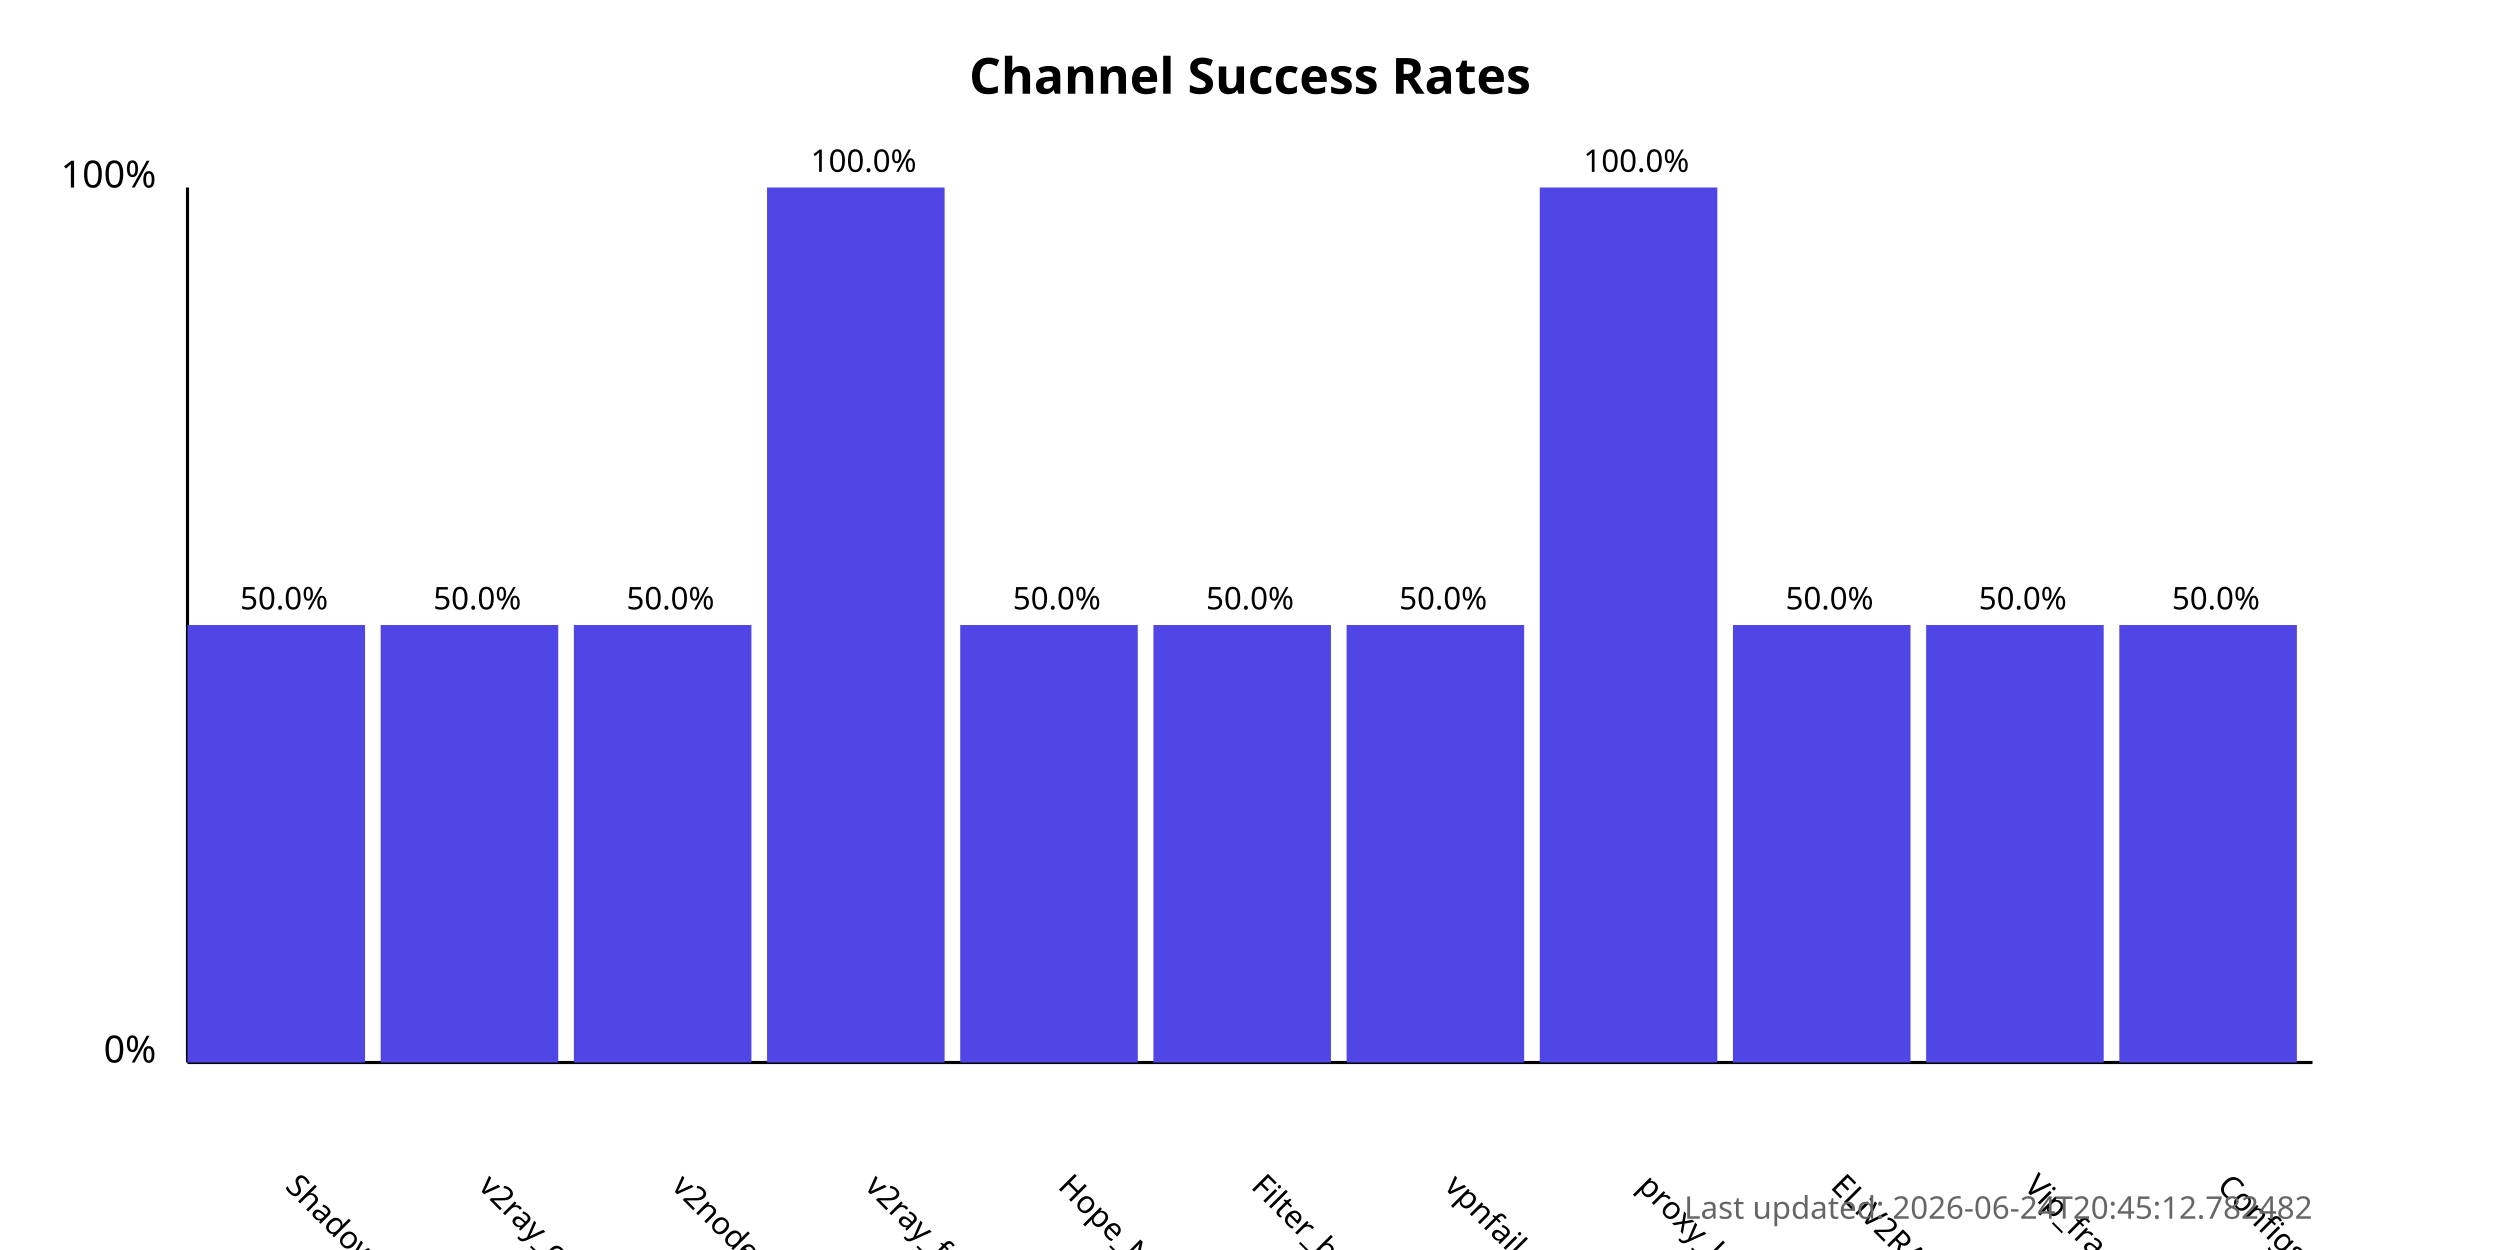
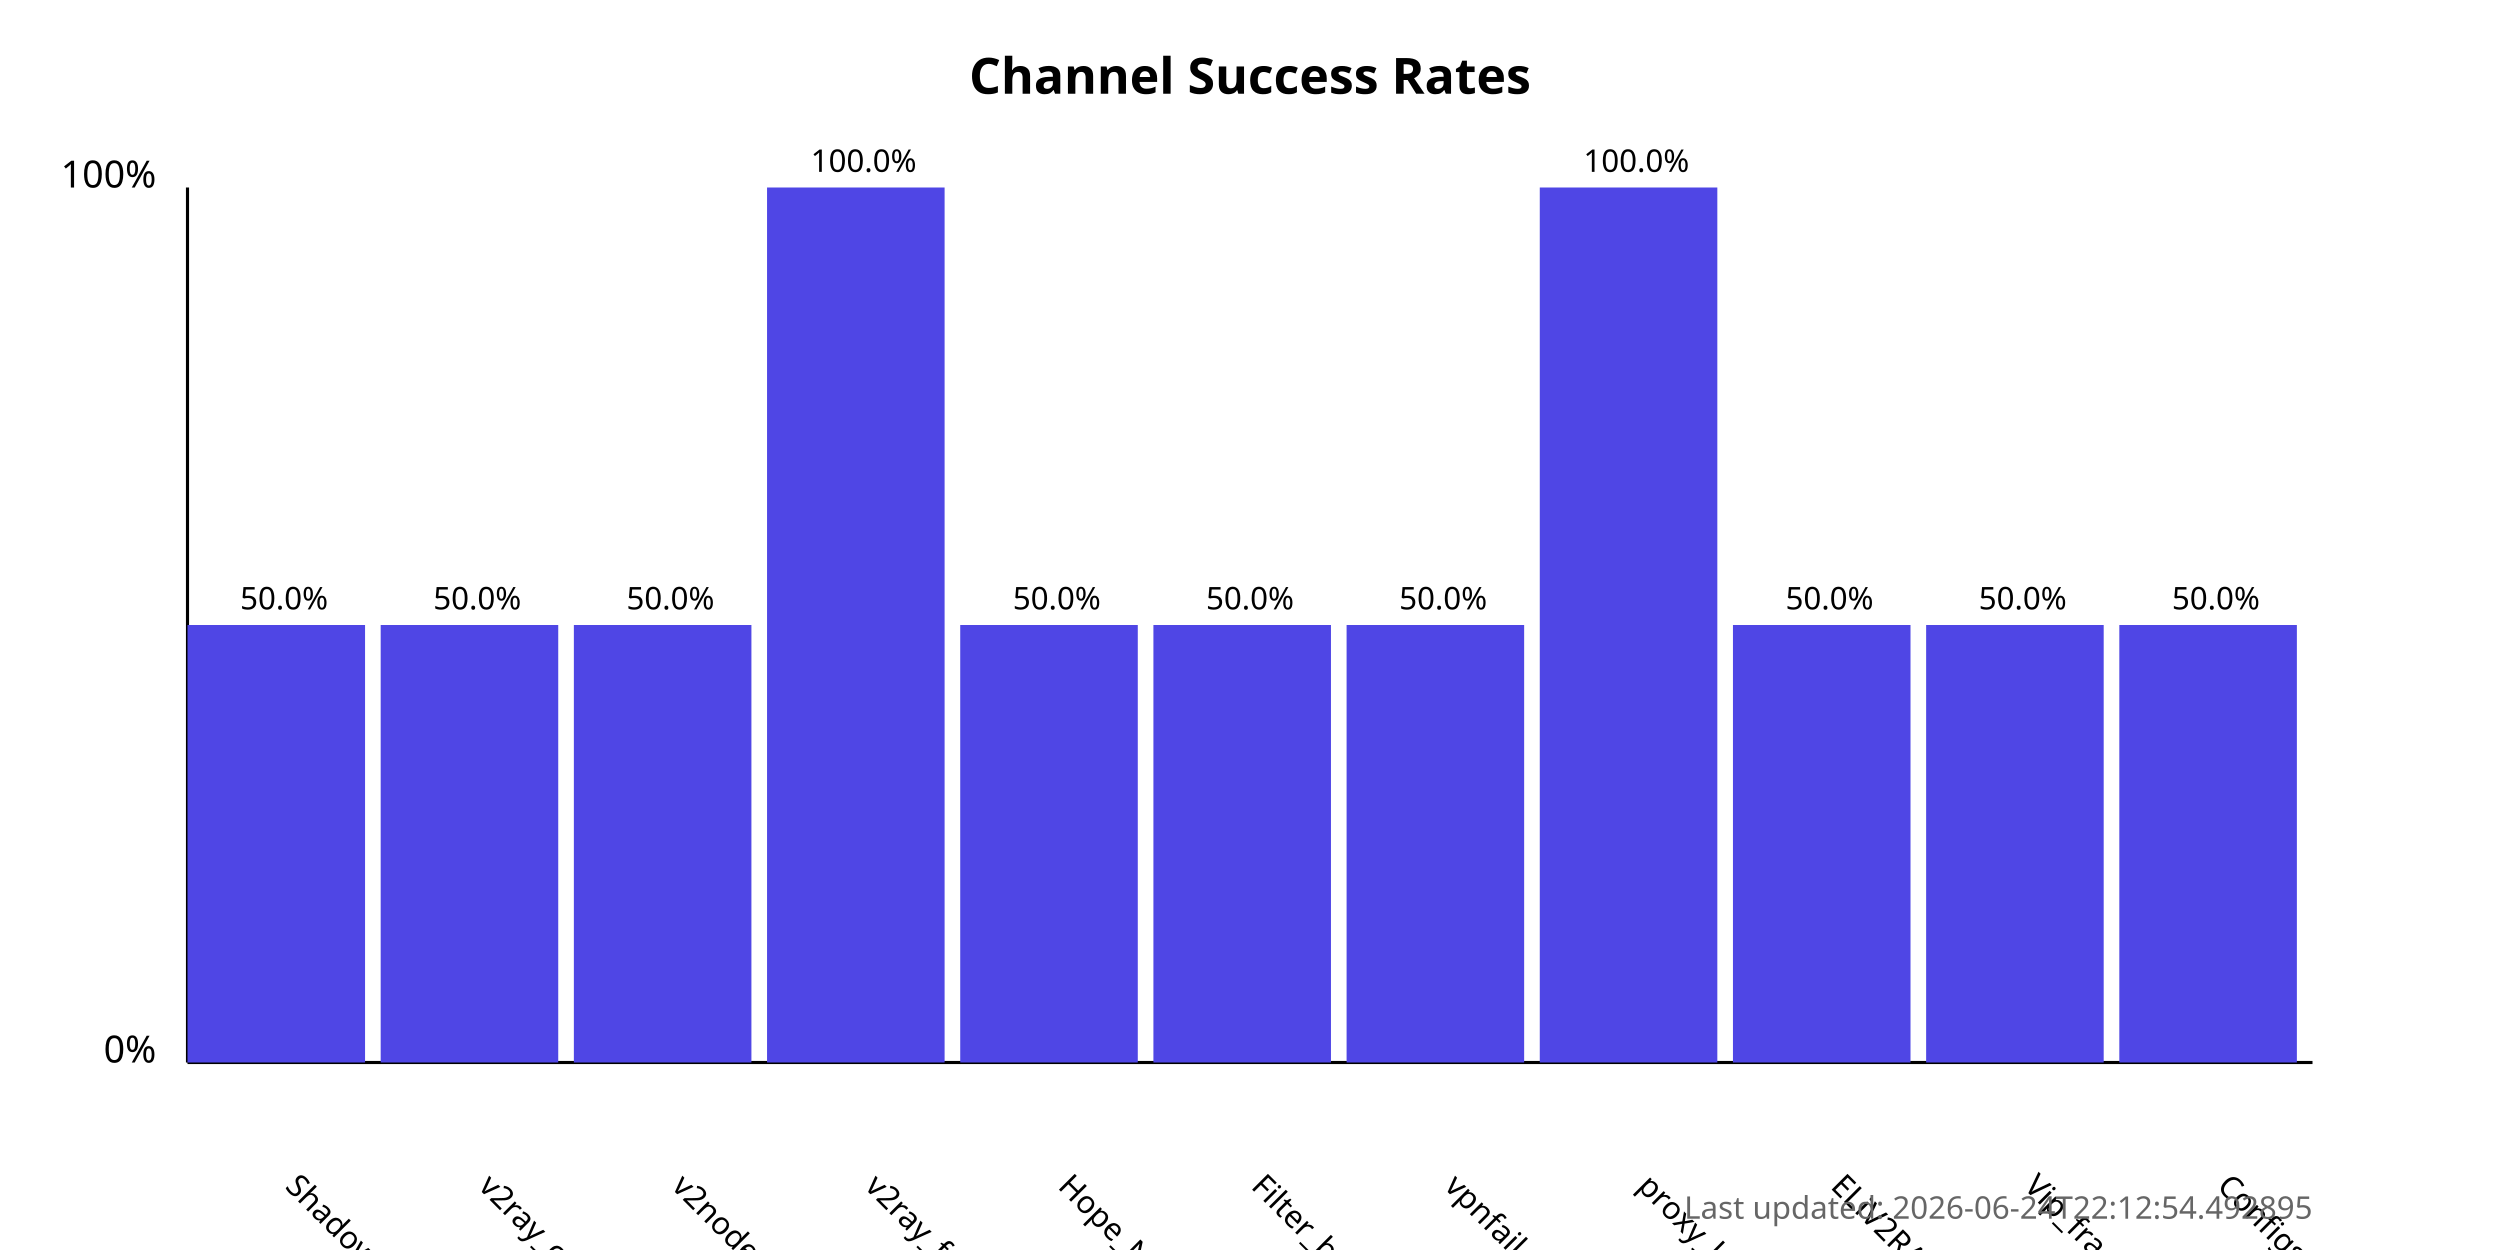
<svg xmlns="http://www.w3.org/2000/svg" width="800" height="400">
  <style>
            .chart-title { font: bold 16px sans-serif; }
            .axis-label { font: 12px sans-serif; }
            .tick-label { font: 10px sans-serif; }
            .bar { fill: #4f46e5; }
            .bar:hover { fill: #6366f1; }
            .timestamp { font: 10px sans-serif; fill: #666; }
        </style>
  <text x="400.0" y="30" text-anchor="middle" class="chart-title">
            Channel Success Rates
        </text>
  <line x1="60" y1="340" x2="60" y2="60" stroke="black" stroke-width="1" />
  <line x1="60" y1="340" x2="740" y2="340" stroke="black" stroke-width="1" />
  <text x="50" y="340" text-anchor="end" class="axis-label">0%</text>
  <text x="50" y="60" text-anchor="end" class="axis-label">100%</text>
  <g>
    <rect x="60" y="200.0" width="56.818" height="140.0" class="bar" />
    <text x="90.909" y="380" transform="rotate(45, 90.90909, 380)" text-anchor="start" class="tick-label">
                ShadowProxy66
            </text>
    <text x="90.909" y="195.0" text-anchor="middle" class="tick-label">
                50.0%
            </text>
  </g>
  <g>
    <rect x="121.818" y="200.0" width="56.818" height="140.0" class="bar" />
    <text x="152.727" y="380" transform="rotate(45, 152.7273, 380)" text-anchor="start" class="tick-label">
                v2ray_configs_pool
            </text>
    <text x="152.727" y="195.0" text-anchor="middle" class="tick-label">
                50.0%
            </text>
  </g>
  <g>
    <rect x="183.636" y="200.0" width="56.818" height="140.0" class="bar" />
    <text x="214.545" y="380" transform="rotate(45, 214.5455, 380)" text-anchor="start" class="tick-label">
                v2nodes
            </text>
    <text x="214.545" y="195.0" text-anchor="middle" class="tick-label">
                50.0%
            </text>
  </g>
  <g>
    <rect x="245.455" y="60.0" width="56.818" height="280.0" class="bar" />
    <text x="276.364" y="380" transform="rotate(45, 276.3636, 380)" text-anchor="start" class="tick-label">
                v2ray_free_conf
            </text>
    <text x="276.364" y="55.0" text-anchor="middle" class="tick-label">
                100.0%
            </text>
  </g>
  <g>
    <rect x="307.273" y="200.0" width="56.818" height="140.0" class="bar" />
    <text x="338.182" y="380" transform="rotate(45, 338.1818, 380)" text-anchor="start" class="tick-label">
                Hope_Net
            </text>
    <text x="338.182" y="195.0" text-anchor="middle" class="tick-label">
                50.0%
            </text>
  </g>
  <g>
    <rect x="369.091" y="200.0" width="56.818" height="140.0" class="bar" />
    <text x="400.0" y="380" transform="rotate(45, 400.0, 380)" text-anchor="start" class="tick-label">
                Filter_breaker
            </text>
    <text x="400.0" y="195.0" text-anchor="middle" class="tick-label">
                50.0%
            </text>
  </g>
  <g>
    <rect x="430.909" y="200.0" width="56.818" height="140.0" class="bar" />
    <text x="461.818" y="380" transform="rotate(45, 461.8182, 380)" text-anchor="start" class="tick-label">
                vpnfail_vless
            </text>
    <text x="461.818" y="195.0" text-anchor="middle" class="tick-label">
                50.0%
            </text>
  </g>
  <g>
    <rect x="492.727" y="60.0" width="56.818" height="280.0" class="bar" />
    <text x="523.636" y="380" transform="rotate(45, 523.6364, 380)" text-anchor="start" class="tick-label">
                proxy_kafee
            </text>
    <text x="523.636" y="55.0" text-anchor="middle" class="tick-label">
                100.0%
            </text>
  </g>
  <g>
    <rect x="554.545" y="200.0" width="56.818" height="140.0" class="bar" />
    <text x="585.455" y="380" transform="rotate(45, 585.4545, 380)" text-anchor="start" class="tick-label">
                ELiV2RAY
            </text>
    <text x="585.455" y="195.0" text-anchor="middle" class="tick-label">
                50.0%
            </text>
  </g>
  <g>
    <rect x="616.364" y="200.0" width="56.818" height="140.0" class="bar" />
    <text x="647.273" y="380" transform="rotate(45, 647.2727, 380)" text-anchor="start" class="tick-label">
                Vip_fragment_v2ray
            </text>
    <text x="647.273" y="195.0" text-anchor="middle" class="tick-label">
                50.0%
            </text>
  </g>
  <g>
    <rect x="678.182" y="200.0" width="56.818" height="140.0" class="bar" />
    <text x="709.091" y="380" transform="rotate(45, 709.0909, 380)" text-anchor="start" class="tick-label">
                ConfigsHubPlus
            </text>
    <text x="709.091" y="195.0" text-anchor="middle" class="tick-label">
                50.0%
            </text>
  </g>
  <text x="740" y="390" text-anchor="end" class="timestamp">
-             Last updated: 2026-06-24T20:45:12.782482
+             Last updated: 2026-06-24T22:12:54.492895
        </text>
</svg>
